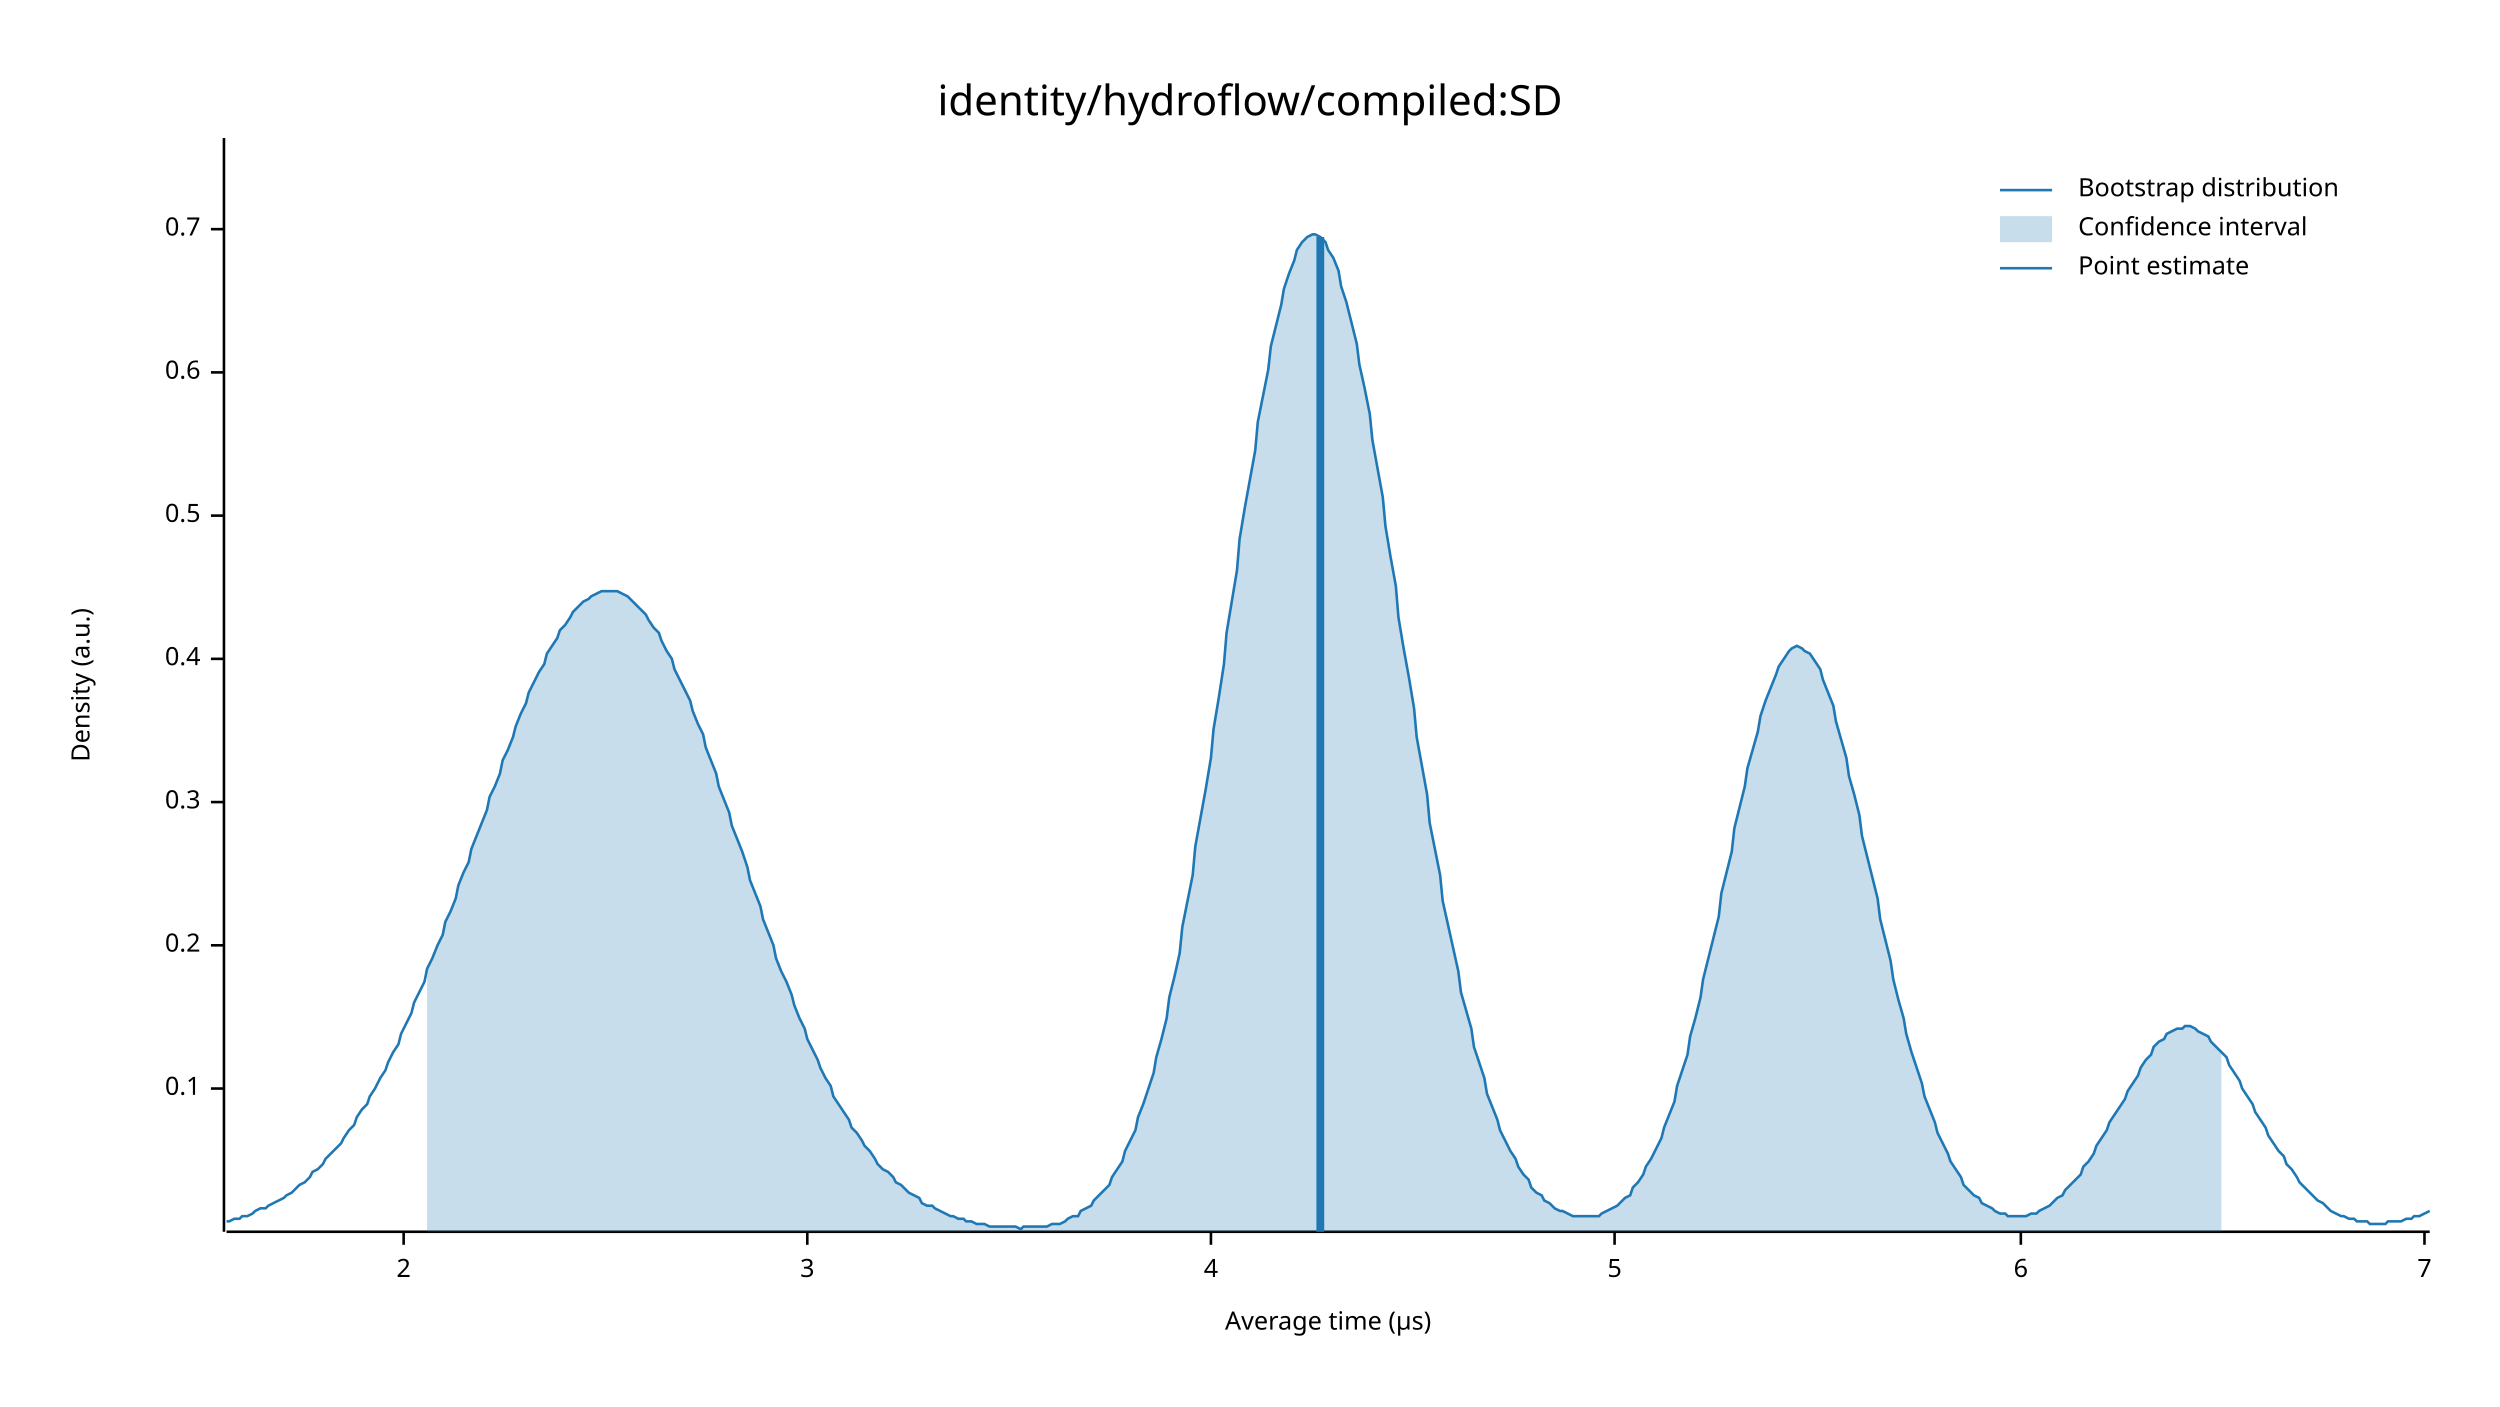
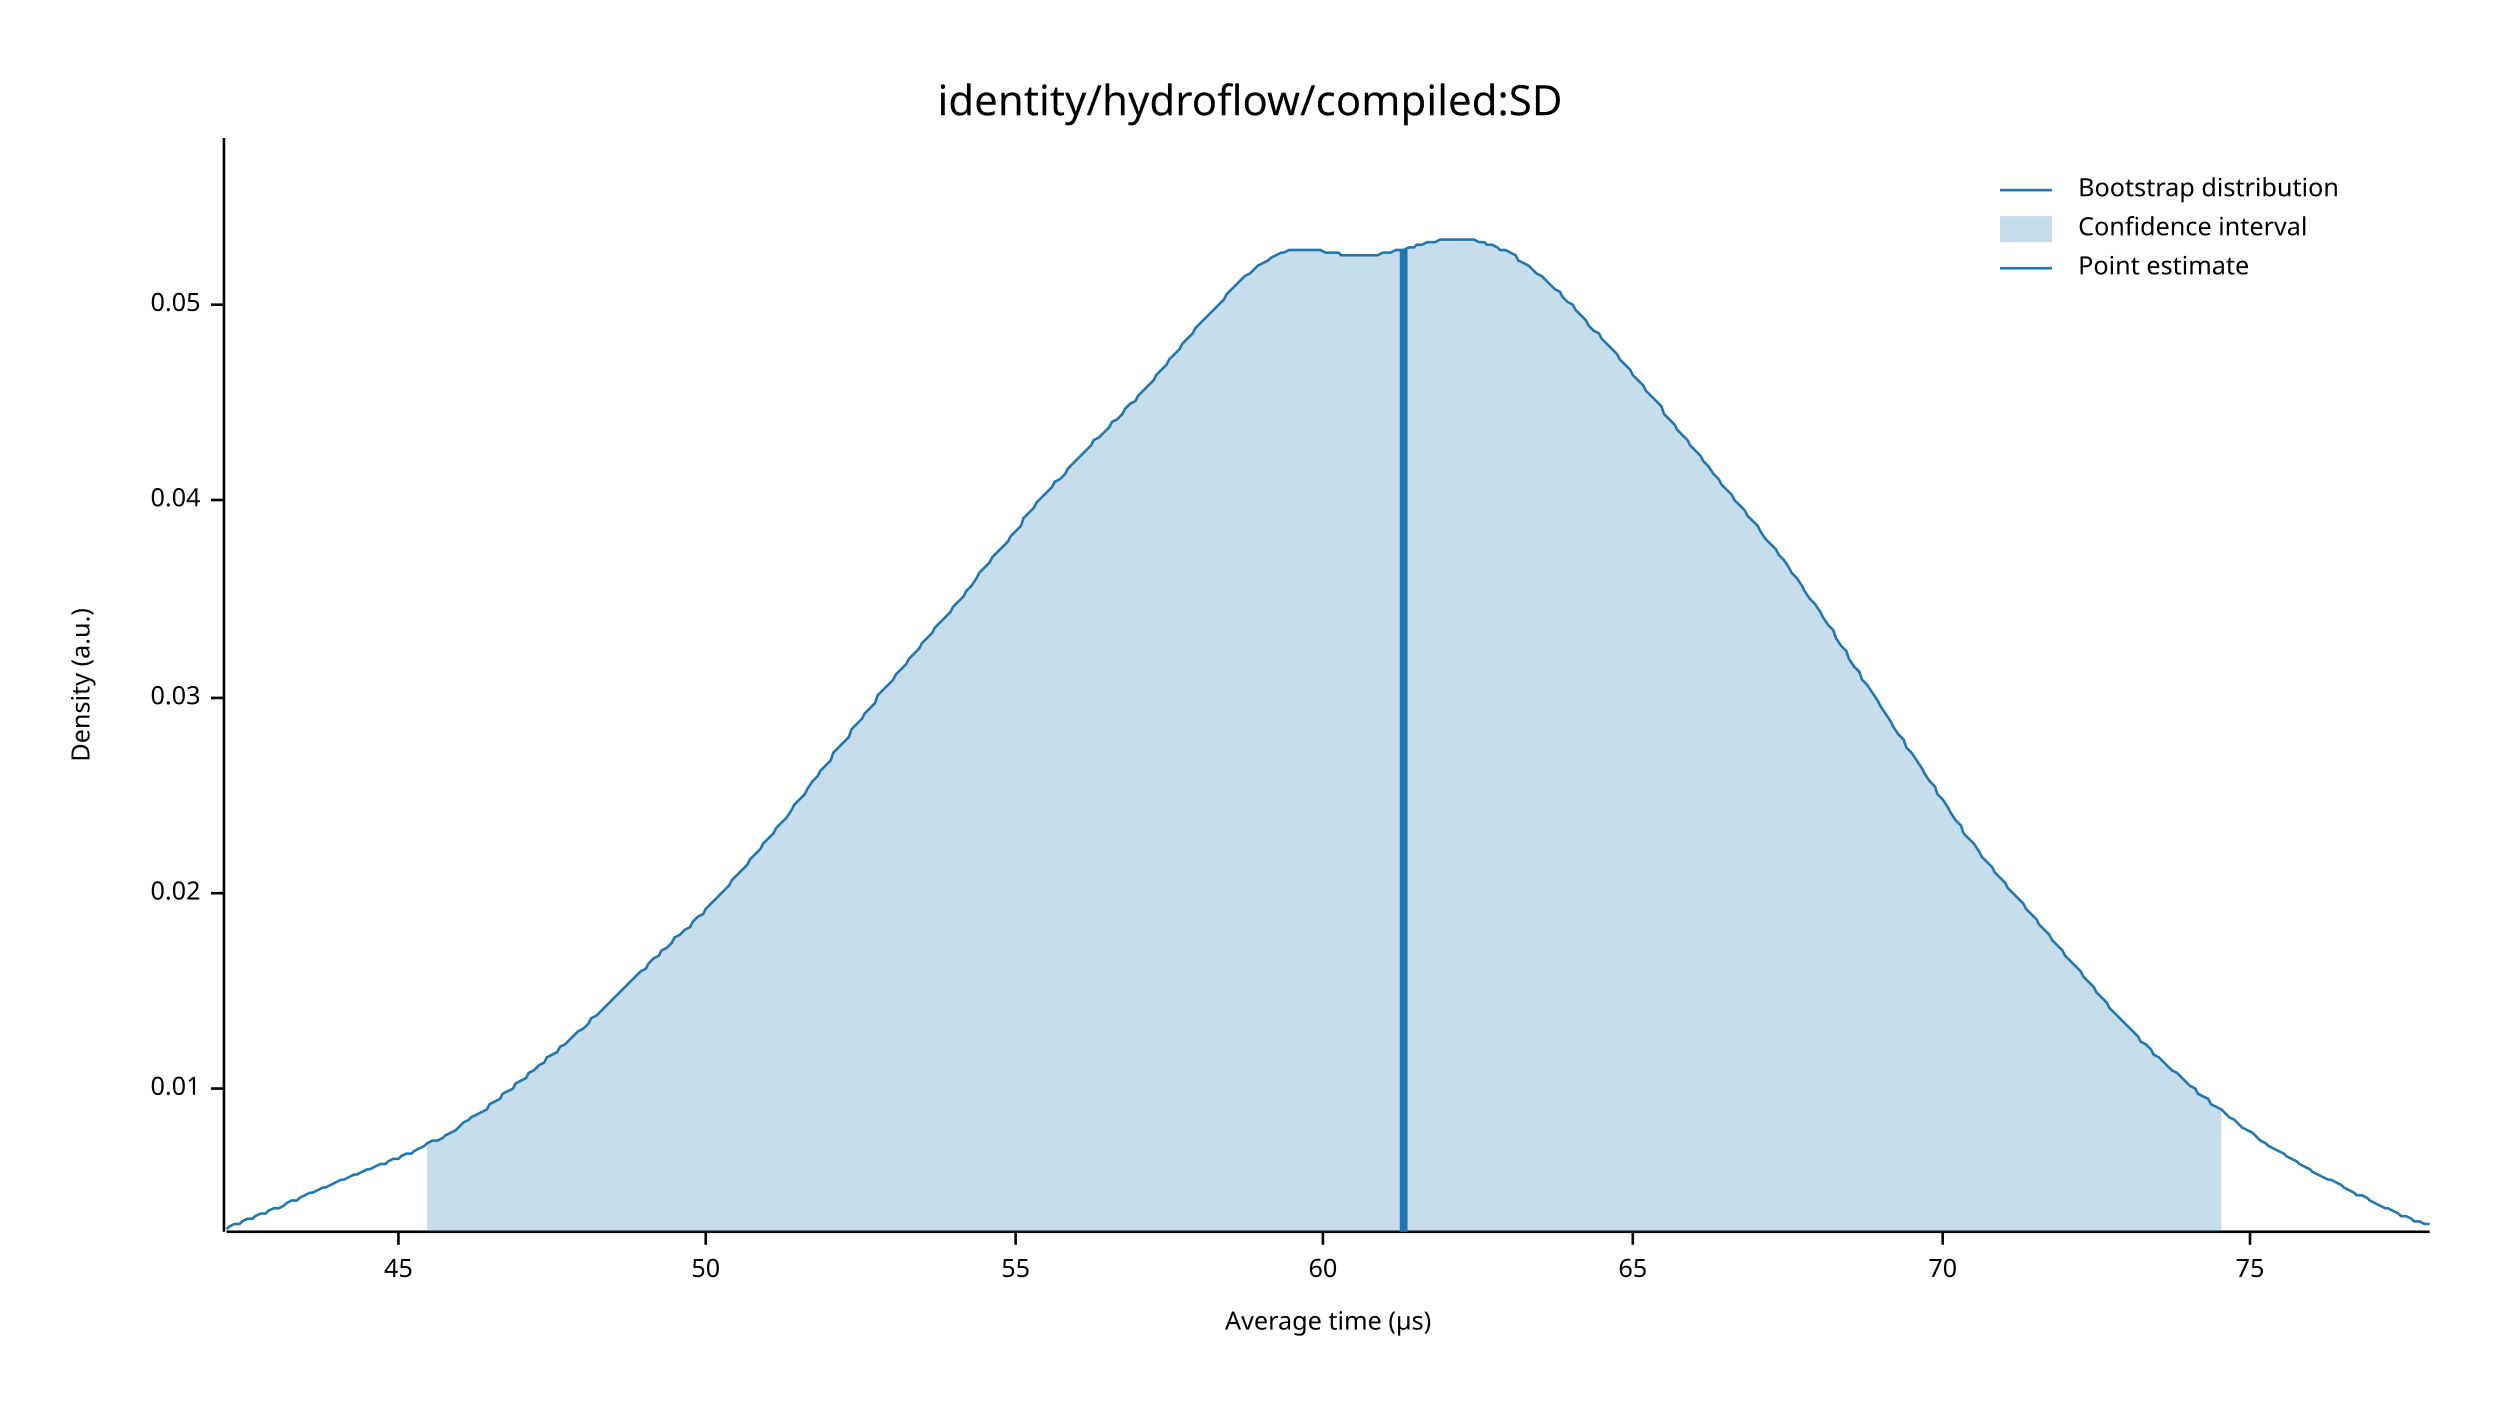
<svg xmlns="http://www.w3.org/2000/svg" width="960" height="540" viewBox="0 0 960 540">
  <text x="480" y="32" dy="0.76em" text-anchor="middle" font-family="sans-serif" font-size="16.129" opacity="1" fill="#000000">
identity/hydroflow/compiled:SD
</text>
  <text x="27" y="263" dy="0.76em" text-anchor="middle" font-family="sans-serif" font-size="9.677" opacity="1" fill="#000000" transform="rotate(270, 27, 263)">
Density (a.u.)
</text>
  <text x="510" y="513" dy="-0.5ex" text-anchor="middle" font-family="sans-serif" font-size="9.677" opacity="1" fill="#000000">
Average time (µs)
</text>
  <polyline fill="none" opacity="1" stroke="#000000" stroke-width="1" points="86,53 86,473 " />
  <text x="77" y="418" dy="0.5ex" text-anchor="end" font-family="sans-serif" font-size="9.677" opacity="1" fill="#000000">
- 0.1
+ 0.01
</text>
  <polyline fill="none" opacity="1" stroke="#000000" stroke-width="1" points="81,418 86,418 " />
-   <text x="77" y="363" dy="0.5ex" text-anchor="end" font-family="sans-serif" font-size="9.677" opacity="1" fill="#000000">
- 0.2
+   <text x="77" y="343" dy="0.5ex" text-anchor="end" font-family="sans-serif" font-size="9.677" opacity="1" fill="#000000">
+ 0.02
</text>
-   <polyline fill="none" opacity="1" stroke="#000000" stroke-width="1" points="81,363 86,363 " />
-   <text x="77" y="308" dy="0.5ex" text-anchor="end" font-family="sans-serif" font-size="9.677" opacity="1" fill="#000000">
- 0.3
+   <polyline fill="none" opacity="1" stroke="#000000" stroke-width="1" points="81,343 86,343 " />
+   <text x="77" y="268" dy="0.5ex" text-anchor="end" font-family="sans-serif" font-size="9.677" opacity="1" fill="#000000">
+ 0.03
</text>
-   <polyline fill="none" opacity="1" stroke="#000000" stroke-width="1" points="81,308 86,308 " />
-   <text x="77" y="253" dy="0.5ex" text-anchor="end" font-family="sans-serif" font-size="9.677" opacity="1" fill="#000000">
- 0.4
+   <polyline fill="none" opacity="1" stroke="#000000" stroke-width="1" points="81,268 86,268 " />
+   <text x="77" y="192" dy="0.5ex" text-anchor="end" font-family="sans-serif" font-size="9.677" opacity="1" fill="#000000">
+ 0.04
</text>
-   <polyline fill="none" opacity="1" stroke="#000000" stroke-width="1" points="81,253 86,253 " />
-   <text x="77" y="198" dy="0.5ex" text-anchor="end" font-family="sans-serif" font-size="9.677" opacity="1" fill="#000000">
- 0.5
+   <polyline fill="none" opacity="1" stroke="#000000" stroke-width="1" points="81,192 86,192 " />
+   <text x="77" y="117" dy="0.5ex" text-anchor="end" font-family="sans-serif" font-size="9.677" opacity="1" fill="#000000">
+ 0.05
</text>
-   <polyline fill="none" opacity="1" stroke="#000000" stroke-width="1" points="81,198 86,198 " />
-   <text x="77" y="143" dy="0.5ex" text-anchor="end" font-family="sans-serif" font-size="9.677" opacity="1" fill="#000000">
- 0.6
+   <polyline fill="none" opacity="1" stroke="#000000" stroke-width="1" points="81,117 86,117 " />
+   <polyline fill="none" opacity="1" stroke="#000000" stroke-width="1" points="87,473 933,473 " />
+   <text x="153" y="483" dy="0.76em" text-anchor="middle" font-family="sans-serif" font-size="9.677" opacity="1" fill="#000000">
+ 45
</text>
-   <polyline fill="none" opacity="1" stroke="#000000" stroke-width="1" points="81,143 86,143 " />
-   <text x="77" y="88" dy="0.5ex" text-anchor="end" font-family="sans-serif" font-size="9.677" opacity="1" fill="#000000">
- 0.7
+   <polyline fill="none" opacity="1" stroke="#000000" stroke-width="1" points="153,473 153,478 " />
+   <text x="271" y="483" dy="0.76em" text-anchor="middle" font-family="sans-serif" font-size="9.677" opacity="1" fill="#000000">
+ 50
</text>
-   <polyline fill="none" opacity="1" stroke="#000000" stroke-width="1" points="81,88 86,88 " />
-   <polyline fill="none" opacity="1" stroke="#000000" stroke-width="1" points="87,473 933,473 " />
-   <text x="155" y="483" dy="0.76em" text-anchor="middle" font-family="sans-serif" font-size="9.677" opacity="1" fill="#000000">
- 2
+   <polyline fill="none" opacity="1" stroke="#000000" stroke-width="1" points="271,473 271,478 " />
+   <text x="390" y="483" dy="0.76em" text-anchor="middle" font-family="sans-serif" font-size="9.677" opacity="1" fill="#000000">
+ 55
</text>
-   <polyline fill="none" opacity="1" stroke="#000000" stroke-width="1" points="155,473 155,478 " />
-   <text x="310" y="483" dy="0.76em" text-anchor="middle" font-family="sans-serif" font-size="9.677" opacity="1" fill="#000000">
- 3
+   <polyline fill="none" opacity="1" stroke="#000000" stroke-width="1" points="390,473 390,478 " />
+   <text x="508" y="483" dy="0.76em" text-anchor="middle" font-family="sans-serif" font-size="9.677" opacity="1" fill="#000000">
+ 60
</text>
-   <polyline fill="none" opacity="1" stroke="#000000" stroke-width="1" points="310,473 310,478 " />
-   <text x="465" y="483" dy="0.76em" text-anchor="middle" font-family="sans-serif" font-size="9.677" opacity="1" fill="#000000">
- 4
+   <polyline fill="none" opacity="1" stroke="#000000" stroke-width="1" points="508,473 508,478 " />
+   <text x="627" y="483" dy="0.76em" text-anchor="middle" font-family="sans-serif" font-size="9.677" opacity="1" fill="#000000">
+ 65
</text>
-   <polyline fill="none" opacity="1" stroke="#000000" stroke-width="1" points="465,473 465,478 " />
-   <text x="620" y="483" dy="0.76em" text-anchor="middle" font-family="sans-serif" font-size="9.677" opacity="1" fill="#000000">
- 5
+   <polyline fill="none" opacity="1" stroke="#000000" stroke-width="1" points="627,473 627,478 " />
+   <text x="746" y="483" dy="0.76em" text-anchor="middle" font-family="sans-serif" font-size="9.677" opacity="1" fill="#000000">
+ 70
</text>
-   <polyline fill="none" opacity="1" stroke="#000000" stroke-width="1" points="620,473 620,478 " />
-   <text x="776" y="483" dy="0.76em" text-anchor="middle" font-family="sans-serif" font-size="9.677" opacity="1" fill="#000000">
- 6
+   <polyline fill="none" opacity="1" stroke="#000000" stroke-width="1" points="746,473 746,478 " />
+   <text x="864" y="483" dy="0.76em" text-anchor="middle" font-family="sans-serif" font-size="9.677" opacity="1" fill="#000000">
+ 75
</text>
-   <polyline fill="none" opacity="1" stroke="#000000" stroke-width="1" points="776,473 776,478 " />
-   <text x="931" y="483" dy="0.76em" text-anchor="middle" font-family="sans-serif" font-size="9.677" opacity="1" fill="#000000">
- 7
- </text>
-   <polyline fill="none" opacity="1" stroke="#000000" stroke-width="1" points="931,473 931,478 " />
-   <polyline fill="none" opacity="1" stroke="#1F78B4" stroke-width="1" points="87,469 88,469 90,468 92,468 93,467 95,467 97,466 98,465 100,464 102,464 103,463 105,462 107,461 109,460 110,459 112,458 114,456 115,455 117,454 119,452 120,450 122,449 124,447 125,445 127,443 129,441 131,439 132,437 134,434 136,432 137,429 139,426 141,424 142,421 144,418 146,414 148,411 149,408 151,404 153,401 154,397 156,393 158,389 159,385 161,381 163,377 164,372 166,368 168,363 170,359 171,354 173,350 175,345 176,340 178,335 180,331 181,326 183,321 185,316 187,311 188,306 190,302 192,297 193,292 195,288 197,283 198,279 200,274 202,270 203,266 205,262 207,258 209,255 210,251 212,248 214,245 215,242 217,240 219,237 220,235 222,233 224,231 226,230 227,229 229,228 231,227 232,227 234,227 236,227 237,227 239,228 241,229 242,230 244,232 246,234 248,236 249,238 251,241 253,243 254,246 256,250 258,253 259,257 261,261 263,265 265,269 266,273 268,278 270,282 271,287 273,292 275,297 276,302 278,307 280,312 281,317 283,322 285,327 287,333 288,338 290,343 292,348 293,353 295,358 297,363 298,368 300,373 302,377 304,382 305,386 307,391 309,395 310,399 312,403 314,407 315,410 317,414 319,417 320,421 322,424 324,427 326,430 327,433 329,435 331,438 332,440 334,442 336,445 337,447 339,449 341,450 343,452 344,454 346,455 348,457 349,458 351,459 353,460 354,462 356,463 358,463 359,464 361,465 363,466 365,467 366,467 368,468 370,468 371,469 373,469 375,470 376,470 378,470 380,471 381,471 383,471 385,471 387,471 388,471 390,471 392,472 393,471 395,471 397,471 398,471 400,471 402,471 404,470 405,470 407,470 409,469 410,468 412,467 414,467 415,465 417,464 419,463 420,461 422,459 424,457 426,455 427,452 429,449 431,446 432,442 434,438 436,434 437,429 439,424 441,418 443,412 444,406 446,399 448,391 449,383 451,375 453,366 454,356 456,346 458,336 459,325 461,314 463,303 465,291 466,280 468,268 470,255 471,243 473,231 475,219 476,207 478,195 480,184 482,173 483,162 485,152 487,142 488,133 490,125 492,117 493,111 495,105 497,100 498,96 500,93 502,91 504,90 505,90 507,91 509,93 510,96 512,99 514,104 515,110 517,116 519,124 521,132 522,140 524,149 526,159 527,169 529,180 531,191 532,202 534,214 536,225 537,237 539,249 541,260 543,272 544,283 546,294 548,305 549,316 551,326 553,336 554,346 556,355 558,364 560,373 561,381 563,388 565,395 566,402 568,408 570,414 571,420 573,425 575,430 576,434 578,438 580,442 582,445 583,448 585,451 587,453 588,456 590,458 592,459 593,461 595,462 597,464 599,465 600,465 602,466 604,467 605,467 607,467 609,467 610,467 612,467 614,467 615,466 617,465 619,464 621,463 622,462 624,460 626,459 627,456 629,454 631,451 632,448 634,445 636,441 638,437 639,433 641,428 643,423 644,417 646,411 648,405 649,398 651,391 653,383 654,376 656,368 658,360 660,352 661,343 663,335 665,327 666,318 668,310 670,302 671,295 673,288 675,281 676,275 678,269 680,264 682,259 683,256 685,253 687,250 688,249 690,248 692,249 693,250 695,251 697,254 699,257 700,261 702,266 704,271 705,277 707,284 709,291 710,298 712,305 714,313 715,321 717,329 719,337 721,345 722,353 724,361 726,369 727,376 729,384 731,391 732,397 734,404 736,410 738,416 739,421 741,426 743,431 744,435 746,439 748,443 749,446 751,449 753,452 754,455 756,457 758,459 760,460 761,462 763,463 765,464 766,465 768,466 770,466 771,467 773,467 775,467 777,467 778,467 780,466 782,466 783,465 785,464 787,463 788,462 790,460 792,459 793,457 795,455 797,453 799,451 800,448 802,446 804,443 805,440 807,437 809,434 810,431 812,428 814,425 816,422 817,419 819,416 821,413 822,410 824,407 826,405 827,402 829,400 831,399 832,397 834,396 836,395 838,395 839,394 841,394 843,395 844,396 846,397 848,398 849,400 851,402 853,404 855,406 856,409 858,412 860,415 861,418 863,421 865,424 866,427 868,430 870,433 871,436 873,439 875,442 877,444 878,447 880,449 882,452 883,454 885,456 887,458 888,459 890,461 892,462 894,464 895,465 897,466 899,467 900,467 902,468 904,468 905,469 907,469 909,469 910,470 912,470 914,470 916,470 917,469 919,469 921,469 922,469 924,468 926,468 927,467 929,467 931,466 933,465 " />
-   <polygon opacity="0.25" fill="#1F78B4" points="164,372 166,368 168,363 170,359 171,354 173,350 175,345 176,340 178,335 180,331 181,326 183,321 185,316 187,311 188,306 190,302 192,297 193,292 195,288 197,283 198,279 200,274 202,270 203,266 205,262 207,258 209,255 210,251 212,248 214,245 215,242 217,240 219,237 220,235 222,233 224,231 226,230 227,229 229,228 231,227 232,227 234,227 236,227 237,227 239,228 241,229 242,230 244,232 246,234 248,236 249,238 251,241 253,243 254,246 256,250 258,253 259,257 261,261 263,265 265,269 266,273 268,278 270,282 271,287 273,292 275,297 276,302 278,307 280,312 281,317 283,322 285,327 287,333 288,338 290,343 292,348 293,353 295,358 297,363 298,368 300,373 302,377 304,382 305,386 307,391 309,395 310,399 312,403 314,407 315,410 317,414 319,417 320,421 322,424 324,427 326,430 327,433 329,435 331,438 332,440 334,442 336,445 337,447 339,449 341,450 343,452 344,454 346,455 348,457 349,458 351,459 353,460 354,462 356,463 358,463 359,464 361,465 363,466 365,467 366,467 368,468 370,468 371,469 373,469 375,470 376,470 378,470 380,471 381,471 383,471 385,471 387,471 388,471 390,471 392,472 393,471 395,471 397,471 398,471 400,471 402,471 404,470 405,470 407,470 409,469 410,468 412,467 414,467 415,465 417,464 419,463 420,461 422,459 424,457 426,455 427,452 429,449 431,446 432,442 434,438 436,434 437,429 439,424 441,418 443,412 444,406 446,399 448,391 449,383 451,375 453,366 454,356 456,346 458,336 459,325 461,314 463,303 465,291 466,280 468,268 470,255 471,243 473,231 475,219 476,207 478,195 480,184 482,173 483,162 485,152 487,142 488,133 490,125 492,117 493,111 495,105 497,100 498,96 500,93 502,91 504,90 505,90 507,91 509,93 510,96 512,99 514,104 515,110 517,116 519,124 521,132 522,140 524,149 526,159 527,169 529,180 531,191 532,202 534,214 536,225 537,237 539,249 541,260 543,272 544,283 546,294 548,305 549,316 551,326 553,336 554,346 556,355 558,364 560,373 561,381 563,388 565,395 566,402 568,408 570,414 571,420 573,425 575,430 576,434 578,438 580,442 582,445 583,448 585,451 587,453 588,456 590,458 592,459 593,461 595,462 597,464 599,465 600,465 602,466 604,467 605,467 607,467 609,467 610,467 612,467 614,467 615,466 617,465 619,464 621,463 622,462 624,460 626,459 627,456 629,454 631,451 632,448 634,445 636,441 638,437 639,433 641,428 643,423 644,417 646,411 648,405 649,398 651,391 653,383 654,376 656,368 658,360 660,352 661,343 663,335 665,327 666,318 668,310 670,302 671,295 673,288 675,281 676,275 678,269 680,264 682,259 683,256 685,253 687,250 688,249 690,248 692,249 693,250 695,251 697,254 699,257 700,261 702,266 704,271 705,277 707,284 709,291 710,298 712,305 714,313 715,321 717,329 719,337 721,345 722,353 724,361 726,369 727,376 729,384 731,391 732,397 734,404 736,410 738,416 739,421 741,426 743,431 744,435 746,439 748,443 749,446 751,449 753,452 754,455 756,457 758,459 760,460 761,462 763,463 765,464 766,465 768,466 770,466 771,467 773,467 775,467 777,467 778,467 780,466 782,466 783,465 785,464 787,463 788,462 790,460 792,459 793,457 795,455 797,453 799,451 800,448 802,446 804,443 805,440 807,437 809,434 810,431 812,428 814,425 816,422 817,419 819,416 821,413 822,410 824,407 826,405 827,402 829,400 831,399 832,397 834,396 836,395 838,395 839,394 841,394 843,395 844,396 846,397 848,398 849,400 851,402 853,404 853,473 164,473 " />
-   <polyline fill="none" opacity="1" stroke="#1F78B4" stroke-width="3" points="507,473 507,91 " />
+   <polyline fill="none" opacity="1" stroke="#000000" stroke-width="1" points="864,473 864,478 " />
+   <polyline fill="none" opacity="1" stroke="#1F78B4" stroke-width="1" points="87,472 88,471 90,470 92,470 93,469 95,468 97,468 98,467 100,466 102,466 103,465 105,464 107,464 109,463 110,462 112,461 114,461 115,460 117,459 119,458 120,458 122,457 124,456 125,456 127,455 129,454 131,453 132,453 134,452 136,451 137,451 139,450 141,449 142,449 144,448 146,447 148,447 149,446 151,445 153,445 154,444 156,443 158,443 159,442 161,441 163,440 164,439 166,438 168,438 170,437 171,436 173,435 175,434 176,433 178,431 180,430 181,429 183,428 185,427 187,426 188,424 190,423 192,422 193,420 195,419 197,418 198,416 200,415 202,414 203,412 205,411 207,409 209,408 210,406 212,405 214,404 215,402 217,401 219,399 220,398 222,396 224,395 226,393 227,391 229,390 231,388 232,387 234,385 236,383 237,382 239,380 241,378 242,377 244,375 246,373 248,372 249,370 251,368 253,367 254,365 256,364 258,362 259,360 261,359 263,357 265,356 266,354 268,352 270,351 271,349 273,347 275,345 276,344 278,342 280,340 281,338 283,336 285,334 287,332 288,330 290,328 292,326 293,324 295,322 297,320 298,318 300,316 302,314 304,311 305,309 307,307 309,305 310,303 312,300 314,298 315,296 317,294 319,292 320,289 322,287 324,285 326,283 327,280 329,278 331,276 332,274 334,272 336,270 337,267 339,265 341,263 343,261 344,259 346,257 348,255 349,253 351,251 353,249 354,247 356,245 358,243 359,241 361,239 363,237 365,235 366,233 368,231 370,229 371,227 373,225 375,222 376,220 378,218 380,216 381,214 383,212 385,210 387,208 388,206 390,204 392,202 393,199 395,197 397,195 398,193 400,191 402,189 404,187 405,185 407,184 409,182 410,180 412,178 414,176 415,175 417,173 419,171 420,169 422,168 424,166 426,164 427,162 429,161 431,159 432,157 434,155 436,154 437,152 439,150 441,148 443,146 444,144 446,142 448,140 449,138 451,136 453,134 454,132 456,130 458,128 459,126 461,124 463,122 465,120 466,119 468,117 470,115 471,113 473,111 475,109 476,108 478,106 480,105 482,103 483,102 485,101 487,100 488,99 490,98 492,97 493,97 495,96 497,96 498,96 500,96 502,96 504,96 505,96 507,96 509,97 510,97 512,97 514,97 515,98 517,98 519,98 521,98 522,98 524,98 526,98 527,98 529,98 531,97 532,97 534,97 536,96 537,96 539,96 541,95 543,95 544,94 546,94 548,93 549,93 551,93 553,92 554,92 556,92 558,92 560,92 561,92 563,92 565,92 566,92 568,93 570,93 571,94 573,94 575,95 576,96 578,96 580,97 582,98 583,100 585,101 587,102 588,103 590,105 592,106 593,107 595,109 597,111 599,112 600,114 602,116 604,117 605,119 607,121 609,123 610,125 612,127 614,128 615,130 617,132 619,134 621,136 622,138 624,140 626,142 627,144 629,146 631,148 632,150 634,152 636,154 638,156 639,159 641,161 643,163 644,165 646,167 648,169 649,171 651,173 653,175 654,177 656,179 658,182 660,184 661,186 663,188 665,190 666,192 668,194 670,196 671,198 673,200 675,202 676,204 678,207 680,209 682,211 683,213 685,215 687,218 688,220 690,222 692,225 693,227 695,230 697,232 699,235 700,237 702,240 704,242 705,245 707,248 709,250 710,253 712,256 714,258 715,261 717,263 719,266 721,269 722,271 724,274 726,277 727,279 729,282 731,284 732,287 734,289 736,292 738,295 739,297 741,300 743,302 744,305 746,307 748,310 749,312 751,315 753,317 754,320 756,322 758,324 760,327 761,329 763,331 765,333 766,335 768,337 770,339 771,341 773,343 775,345 777,347 778,349 780,351 782,353 783,355 785,357 787,359 788,361 790,363 792,365 793,367 795,369 797,371 799,373 800,375 802,377 804,379 805,381 807,383 809,385 810,387 812,389 814,391 816,393 817,394 819,396 821,398 822,400 824,401 826,403 827,405 829,406 831,408 832,409 834,411 836,412 838,414 839,415 841,417 843,418 844,420 846,421 848,422 849,424 851,425 853,426 855,428 856,429 858,430 860,432 861,433 863,434 865,435 866,436 868,438 870,439 871,440 873,441 875,442 877,443 878,444 880,445 882,446 883,447 885,448 887,449 888,450 890,451 892,452 894,453 895,453 897,454 899,455 900,456 902,457 904,458 905,459 907,459 909,460 910,461 912,462 914,463 916,464 917,464 919,465 921,466 922,467 924,467 926,468 927,469 929,469 931,470 933,470 " />
+   <polygon opacity="0.25" fill="#1F78B4" points="164,439 166,438 168,438 170,437 171,436 173,435 175,434 176,433 178,431 180,430 181,429 183,428 185,427 187,426 188,424 190,423 192,422 193,420 195,419 197,418 198,416 200,415 202,414 203,412 205,411 207,409 209,408 210,406 212,405 214,404 215,402 217,401 219,399 220,398 222,396 224,395 226,393 227,391 229,390 231,388 232,387 234,385 236,383 237,382 239,380 241,378 242,377 244,375 246,373 248,372 249,370 251,368 253,367 254,365 256,364 258,362 259,360 261,359 263,357 265,356 266,354 268,352 270,351 271,349 273,347 275,345 276,344 278,342 280,340 281,338 283,336 285,334 287,332 288,330 290,328 292,326 293,324 295,322 297,320 298,318 300,316 302,314 304,311 305,309 307,307 309,305 310,303 312,300 314,298 315,296 317,294 319,292 320,289 322,287 324,285 326,283 327,280 329,278 331,276 332,274 334,272 336,270 337,267 339,265 341,263 343,261 344,259 346,257 348,255 349,253 351,251 353,249 354,247 356,245 358,243 359,241 361,239 363,237 365,235 366,233 368,231 370,229 371,227 373,225 375,222 376,220 378,218 380,216 381,214 383,212 385,210 387,208 388,206 390,204 392,202 393,199 395,197 397,195 398,193 400,191 402,189 404,187 405,185 407,184 409,182 410,180 412,178 414,176 415,175 417,173 419,171 420,169 422,168 424,166 426,164 427,162 429,161 431,159 432,157 434,155 436,154 437,152 439,150 441,148 443,146 444,144 446,142 448,140 449,138 451,136 453,134 454,132 456,130 458,128 459,126 461,124 463,122 465,120 466,119 468,117 470,115 471,113 473,111 475,109 476,108 478,106 480,105 482,103 483,102 485,101 487,100 488,99 490,98 492,97 493,97 495,96 497,96 498,96 500,96 502,96 504,96 505,96 507,96 509,97 510,97 512,97 514,97 515,98 517,98 519,98 521,98 522,98 524,98 526,98 527,98 529,98 531,97 532,97 534,97 536,96 537,96 539,96 541,95 543,95 544,94 546,94 548,93 549,93 551,93 553,92 554,92 556,92 558,92 560,92 561,92 563,92 565,92 566,92 568,93 570,93 571,94 573,94 575,95 576,96 578,96 580,97 582,98 583,100 585,101 587,102 588,103 590,105 592,106 593,107 595,109 597,111 599,112 600,114 602,116 604,117 605,119 607,121 609,123 610,125 612,127 614,128 615,130 617,132 619,134 621,136 622,138 624,140 626,142 627,144 629,146 631,148 632,150 634,152 636,154 638,156 639,159 641,161 643,163 644,165 646,167 648,169 649,171 651,173 653,175 654,177 656,179 658,182 660,184 661,186 663,188 665,190 666,192 668,194 670,196 671,198 673,200 675,202 676,204 678,207 680,209 682,211 683,213 685,215 687,218 688,220 690,222 692,225 693,227 695,230 697,232 699,235 700,237 702,240 704,242 705,245 707,248 709,250 710,253 712,256 714,258 715,261 717,263 719,266 721,269 722,271 724,274 726,277 727,279 729,282 731,284 732,287 734,289 736,292 738,295 739,297 741,300 743,302 744,305 746,307 748,310 749,312 751,315 753,317 754,320 756,322 758,324 760,327 761,329 763,331 765,333 766,335 768,337 770,339 771,341 773,343 775,345 777,347 778,349 780,351 782,353 783,355 785,357 787,359 788,361 790,363 792,365 793,367 795,369 797,371 799,373 800,375 802,377 804,379 805,381 807,383 809,385 810,387 812,389 814,391 816,393 817,394 819,396 821,398 822,400 824,401 826,403 827,405 829,406 831,408 832,409 834,411 836,412 838,414 839,415 841,417 843,418 844,420 846,421 848,422 849,424 851,425 853,426 853,473 164,473 " />
+   <polyline fill="none" opacity="1" stroke="#1F78B4" stroke-width="3" points="539,473 539,96 " />
  <text x="798" y="68" dy="0.76em" text-anchor="start" font-family="sans-serif" font-size="9.677" opacity="1" fill="#000000">
Bootstrap distribution
</text>
  <text x="798" y="83" dy="0.76em" text-anchor="start" font-family="sans-serif" font-size="9.677" opacity="1" fill="#000000">
Confidence interval
</text>
  <text x="798" y="98" dy="0.76em" text-anchor="start" font-family="sans-serif" font-size="9.677" opacity="1" fill="#000000">
Point estimate
</text>
  <polyline fill="none" opacity="1" stroke="#1F78B4" stroke-width="1" points="768,73 788,73 " />
  <rect x="768" y="83" width="20" height="10" opacity="0.25" fill="#1F78B4" stroke="none" />
  <polyline fill="none" opacity="1" stroke="#1F78B4" stroke-width="1" points="768,103 788,103 " />
</svg>
